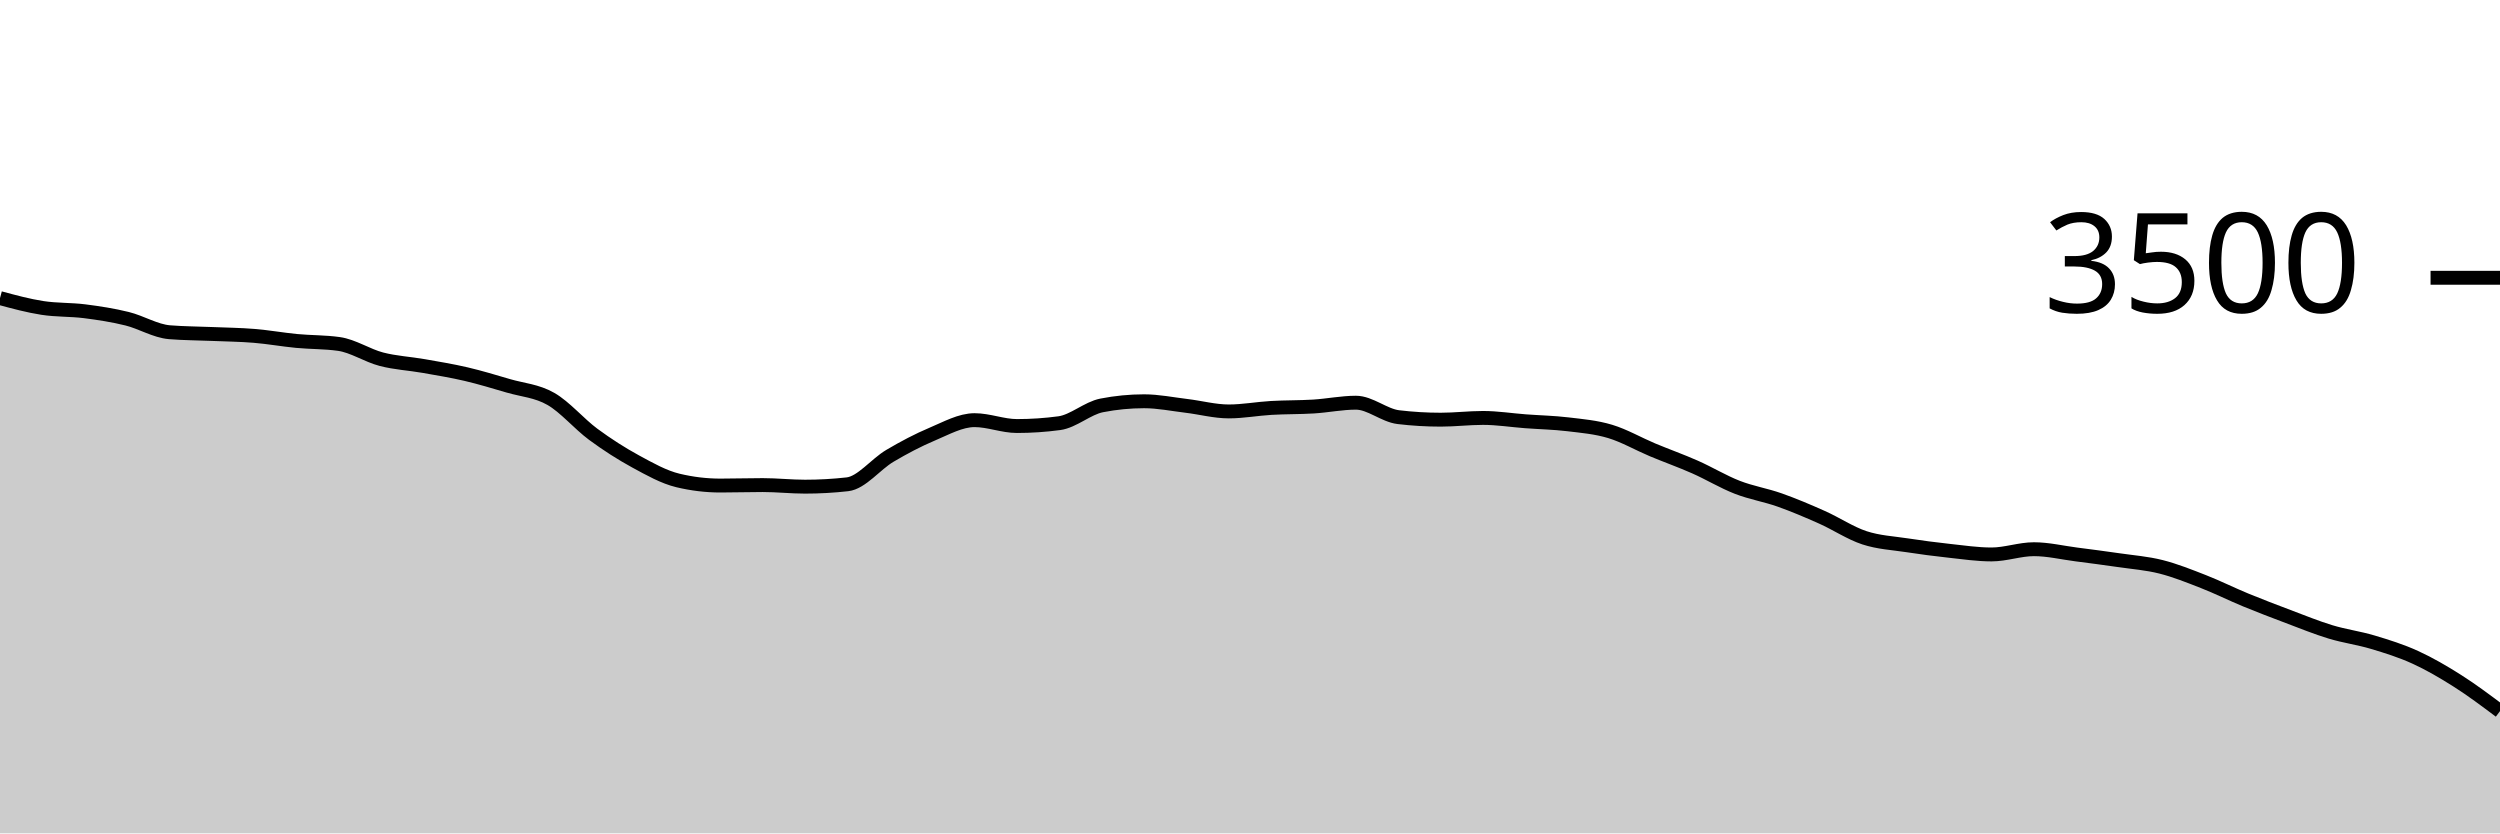
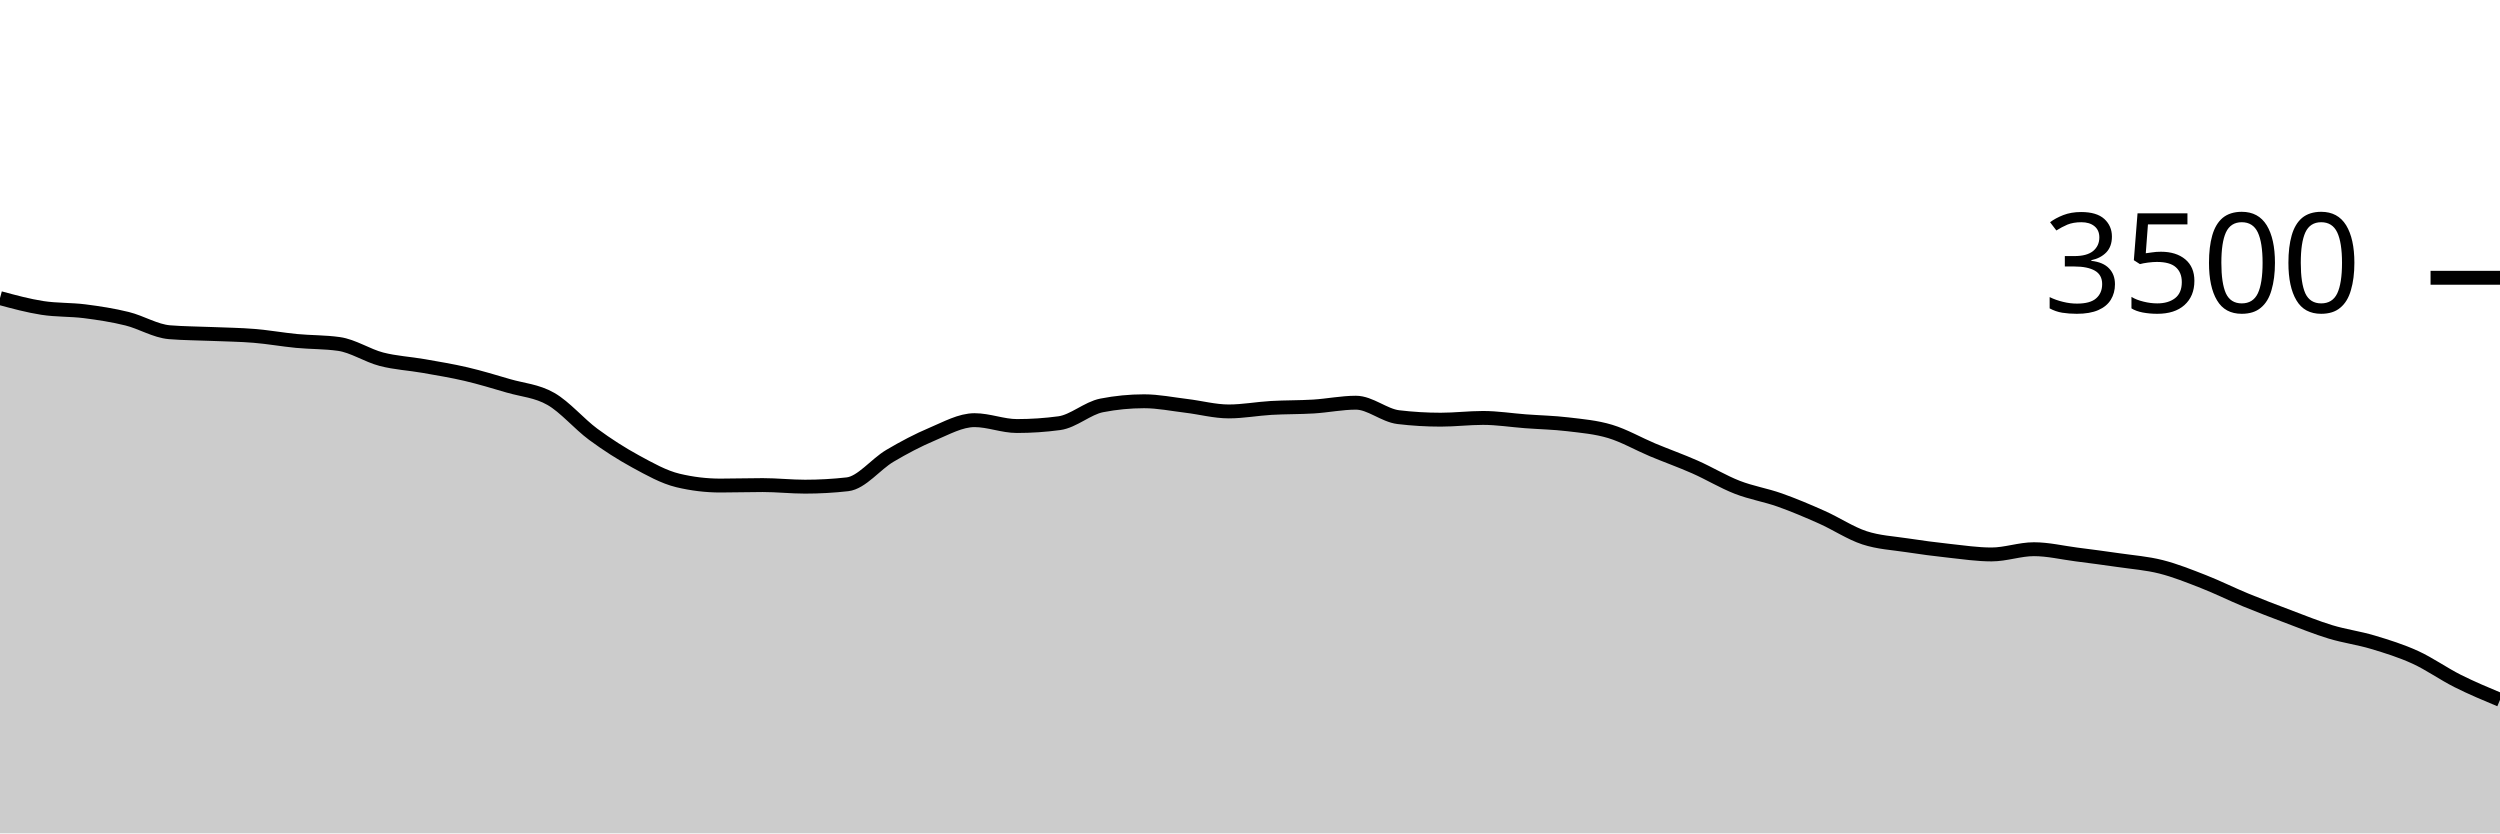
<svg xmlns="http://www.w3.org/2000/svg" viewBox="0 0 180 60">
  <g transform="translate(0,20)">
-     <path class="area" fill="rgba(0, 0, 0, 0.2)" d="M0,1.463C1.017,1.738,2.034,2.013,3.051,2.171C4.068,2.33,5.085,2.282,6.102,2.411C7.119,2.541,8.136,2.697,9.153,2.949C10.169,3.2,11.186,3.836,12.203,3.92C13.22,4.004,14.237,4.002,15.254,4.046C16.271,4.09,17.288,4.099,18.305,4.183C19.322,4.267,20.339,4.451,21.356,4.549C22.373,4.646,23.39,4.621,24.407,4.766C25.424,4.91,26.441,5.598,27.458,5.863C28.475,6.128,29.492,6.175,30.508,6.354C31.525,6.533,32.542,6.699,33.559,6.937C34.576,7.175,35.593,7.486,36.61,7.783C37.627,8.08,38.644,8.139,39.661,8.72C40.678,9.301,41.695,10.518,42.712,11.269C43.729,12.019,44.746,12.669,45.763,13.223C46.78,13.777,47.797,14.35,48.814,14.594C49.831,14.838,50.847,14.96,51.864,14.96C52.881,14.96,53.898,14.926,54.915,14.926C55.932,14.926,56.949,15.04,57.966,15.04C58.983,15.04,60,14.983,61.017,14.869C62.034,14.754,63.051,13.425,64.068,12.823C65.085,12.221,66.102,11.686,67.119,11.257C68.136,10.829,69.153,10.251,70.169,10.251C71.186,10.251,72.203,10.674,73.22,10.674C74.237,10.674,75.254,10.606,76.271,10.469C77.288,10.331,78.305,9.387,79.322,9.189C80.339,8.99,81.356,8.891,82.373,8.891C83.39,8.891,84.407,9.101,85.424,9.223C86.441,9.345,87.458,9.623,88.475,9.623C89.492,9.623,90.508,9.43,91.525,9.371C92.542,9.312,93.559,9.331,94.576,9.269C95.593,9.206,96.61,8.994,97.627,8.994C98.644,8.994,99.661,9.912,100.678,10.034C101.695,10.156,102.712,10.217,103.729,10.217C104.746,10.217,105.763,10.091,106.78,10.091C107.797,10.091,108.814,10.255,109.831,10.331C110.847,10.408,111.864,10.427,112.881,10.549C113.898,10.67,114.915,10.756,115.932,11.063C116.949,11.37,117.966,11.962,118.983,12.389C120,12.815,121.017,13.173,122.034,13.623C123.051,14.072,124.068,14.69,125.085,15.086C126.102,15.482,127.119,15.64,128.136,16C129.153,16.36,130.169,16.792,131.186,17.246C132.203,17.699,133.22,18.385,134.237,18.72C135.254,19.055,136.271,19.101,137.288,19.257C138.305,19.413,139.322,19.547,140.339,19.657C141.356,19.768,142.373,19.92,143.39,19.92C144.407,19.92,145.424,19.543,146.441,19.543C147.458,19.543,148.475,19.789,149.492,19.92C150.508,20.051,151.525,20.183,152.542,20.331C153.559,20.48,154.576,20.554,155.593,20.811C156.61,21.069,157.627,21.476,158.644,21.874C159.661,22.272,160.678,22.781,161.695,23.2C162.712,23.619,163.729,24.006,164.746,24.389C165.763,24.771,166.78,25.189,167.797,25.497C168.814,25.806,169.831,25.935,170.847,26.24C171.864,26.545,172.881,26.861,173.898,27.326C174.915,27.79,175.932,28.383,176.949,29.029C177.966,29.674,178.983,30.437,180,31.2L180,40C178.983,40,177.966,40,176.949,40C175.932,40,174.915,40,173.898,40C172.881,40,171.864,40,170.847,40C169.831,40,168.814,40,167.797,40C166.78,40,165.763,40,164.746,40C163.729,40,162.712,40,161.695,40C160.678,40,159.661,40,158.644,40C157.627,40,156.61,40,155.593,40C154.576,40,153.559,40,152.542,40C151.525,40,150.508,40,149.492,40C148.475,40,147.458,40,146.441,40C145.424,40,144.407,40,143.39,40C142.373,40,141.356,40,140.339,40C139.322,40,138.305,40,137.288,40C136.271,40,135.254,40,134.237,40C133.22,40,132.203,40,131.186,40C130.169,40,129.153,40,128.136,40C127.119,40,126.102,40,125.085,40C124.068,40,123.051,40,122.034,40C121.017,40,120,40,118.983,40C117.966,40,116.949,40,115.932,40C114.915,40,113.898,40,112.881,40C111.864,40,110.847,40,109.831,40C108.814,40,107.797,40,106.78,40C105.763,40,104.746,40,103.729,40C102.712,40,101.695,40,100.678,40C99.661,40,98.644,40,97.627,40C96.61,40,95.593,40,94.576,40C93.559,40,92.542,40,91.525,40C90.508,40,89.492,40,88.475,40C87.458,40,86.441,40,85.424,40C84.407,40,83.39,40,82.373,40C81.356,40,80.339,40,79.322,40C78.305,40,77.288,40,76.271,40C75.254,40,74.237,40,73.22,40C72.203,40,71.186,40,70.169,40C69.153,40,68.136,40,67.119,40C66.102,40,65.085,40,64.068,40C63.051,40,62.034,40,61.017,40C60,40,58.983,40,57.966,40C56.949,40,55.932,40,54.915,40C53.898,40,52.881,40,51.864,40C50.847,40,49.831,40,48.814,40C47.797,40,46.78,40,45.763,40C44.746,40,43.729,40,42.712,40C41.695,40,40.678,40,39.661,40C38.644,40,37.627,40,36.61,40C35.593,40,34.576,40,33.559,40C32.542,40,31.525,40,30.508,40C29.492,40,28.475,40,27.458,40C26.441,40,25.424,40,24.407,40C23.39,40,22.373,40,21.356,40C20.339,40,19.322,40,18.305,40C17.288,40,16.271,40,15.254,40C14.237,40,13.22,40,12.203,40C11.186,40,10.169,40,9.153,40C8.136,40,7.119,40,6.102,40C5.085,40,4.068,40,3.051,40C2.034,40,1.017,40,0,40Z" />
-     <path class="line" stroke="black" fill="none" d="M0,1.463C1.017,1.738,2.034,2.013,3.051,2.171C4.068,2.33,5.085,2.282,6.102,2.411C7.119,2.541,8.136,2.697,9.153,2.949C10.169,3.2,11.186,3.836,12.203,3.92C13.22,4.004,14.237,4.002,15.254,4.046C16.271,4.09,17.288,4.099,18.305,4.183C19.322,4.267,20.339,4.451,21.356,4.549C22.373,4.646,23.39,4.621,24.407,4.766C25.424,4.91,26.441,5.598,27.458,5.863C28.475,6.128,29.492,6.175,30.508,6.354C31.525,6.533,32.542,6.699,33.559,6.937C34.576,7.175,35.593,7.486,36.61,7.783C37.627,8.08,38.644,8.139,39.661,8.72C40.678,9.301,41.695,10.518,42.712,11.269C43.729,12.019,44.746,12.669,45.763,13.223C46.78,13.777,47.797,14.35,48.814,14.594C49.831,14.838,50.847,14.96,51.864,14.96C52.881,14.96,53.898,14.926,54.915,14.926C55.932,14.926,56.949,15.04,57.966,15.04C58.983,15.04,60,14.983,61.017,14.869C62.034,14.754,63.051,13.425,64.068,12.823C65.085,12.221,66.102,11.686,67.119,11.257C68.136,10.829,69.153,10.251,70.169,10.251C71.186,10.251,72.203,10.674,73.22,10.674C74.237,10.674,75.254,10.606,76.271,10.469C77.288,10.331,78.305,9.387,79.322,9.189C80.339,8.99,81.356,8.891,82.373,8.891C83.39,8.891,84.407,9.101,85.424,9.223C86.441,9.345,87.458,9.623,88.475,9.623C89.492,9.623,90.508,9.43,91.525,9.371C92.542,9.312,93.559,9.331,94.576,9.269C95.593,9.206,96.61,8.994,97.627,8.994C98.644,8.994,99.661,9.912,100.678,10.034C101.695,10.156,102.712,10.217,103.729,10.217C104.746,10.217,105.763,10.091,106.78,10.091C107.797,10.091,108.814,10.255,109.831,10.331C110.847,10.408,111.864,10.427,112.881,10.549C113.898,10.67,114.915,10.756,115.932,11.063C116.949,11.37,117.966,11.962,118.983,12.389C120,12.815,121.017,13.173,122.034,13.623C123.051,14.072,124.068,14.69,125.085,15.086C126.102,15.482,127.119,15.64,128.136,16C129.153,16.36,130.169,16.792,131.186,17.246C132.203,17.699,133.22,18.385,134.237,18.72C135.254,19.055,136.271,19.101,137.288,19.257C138.305,19.413,139.322,19.547,140.339,19.657C141.356,19.768,142.373,19.92,143.39,19.92C144.407,19.92,145.424,19.543,146.441,19.543C147.458,19.543,148.475,19.789,149.492,19.92C150.508,20.051,151.525,20.183,152.542,20.331C153.559,20.48,154.576,20.554,155.593,20.811C156.61,21.069,157.627,21.476,158.644,21.874C159.661,22.272,160.678,22.781,161.695,23.2C162.712,23.619,163.729,24.006,164.746,24.389C165.763,24.771,166.78,25.189,167.797,25.497C168.814,25.806,169.831,25.935,170.847,26.24C171.864,26.545,172.881,26.861,173.898,27.326C174.915,27.79,175.932,28.383,176.949,29.029C177.966,29.674,178.983,30.437,180,31.2" />
+     <path class="area" fill="rgba(0, 0, 0, 0.2)" d="M0,1.463C1.017,1.738,2.034,2.013,3.051,2.171C4.068,2.33,5.085,2.282,6.102,2.411C7.119,2.541,8.136,2.697,9.153,2.949C10.169,3.2,11.186,3.836,12.203,3.92C13.22,4.004,14.237,4.002,15.254,4.046C16.271,4.09,17.288,4.099,18.305,4.183C19.322,4.267,20.339,4.451,21.356,4.549C22.373,4.646,23.39,4.621,24.407,4.766C25.424,4.91,26.441,5.598,27.458,5.863C28.475,6.128,29.492,6.175,30.508,6.354C31.525,6.533,32.542,6.699,33.559,6.937C34.576,7.175,35.593,7.486,36.61,7.783C37.627,8.08,38.644,8.139,39.661,8.72C40.678,9.301,41.695,10.518,42.712,11.269C43.729,12.019,44.746,12.669,45.763,13.223C46.78,13.777,47.797,14.35,48.814,14.594C49.831,14.838,50.847,14.96,51.864,14.96C52.881,14.96,53.898,14.926,54.915,14.926C55.932,14.926,56.949,15.04,57.966,15.04C58.983,15.04,60,14.983,61.017,14.869C62.034,14.754,63.051,13.425,64.068,12.823C65.085,12.221,66.102,11.686,67.119,11.257C68.136,10.829,69.153,10.251,70.169,10.251C71.186,10.251,72.203,10.674,73.22,10.674C74.237,10.674,75.254,10.606,76.271,10.469C77.288,10.331,78.305,9.387,79.322,9.189C80.339,8.99,81.356,8.891,82.373,8.891C83.39,8.891,84.407,9.101,85.424,9.223C86.441,9.345,87.458,9.623,88.475,9.623C89.492,9.623,90.508,9.43,91.525,9.371C92.542,9.312,93.559,9.331,94.576,9.269C95.593,9.206,96.61,8.994,97.627,8.994C98.644,8.994,99.661,9.912,100.678,10.034C101.695,10.156,102.712,10.217,103.729,10.217C104.746,10.217,105.763,10.091,106.78,10.091C107.797,10.091,108.814,10.255,109.831,10.331C110.847,10.408,111.864,10.427,112.881,10.549C113.898,10.67,114.915,10.756,115.932,11.063C116.949,11.37,117.966,11.962,118.983,12.389C120,12.815,121.017,13.173,122.034,13.623C123.051,14.072,124.068,14.69,125.085,15.086C126.102,15.482,127.119,15.64,128.136,16C129.153,16.36,130.169,16.792,131.186,17.246C132.203,17.699,133.22,18.385,134.237,18.72C135.254,19.055,136.271,19.101,137.288,19.257C138.305,19.413,139.322,19.547,140.339,19.657C141.356,19.768,142.373,19.92,143.39,19.92C144.407,19.92,145.424,19.543,146.441,19.543C147.458,19.543,148.475,19.789,149.492,19.92C150.508,20.051,151.525,20.183,152.542,20.331C153.559,20.48,154.576,20.554,155.593,20.811C156.61,21.069,157.627,21.476,158.644,21.874C159.661,22.272,160.678,22.781,161.695,23.2C162.712,23.619,163.729,24.006,164.746,24.389C165.763,24.771,166.78,25.189,167.797,25.497C168.814,25.806,169.831,25.935,170.847,26.24C171.864,26.545,172.881,26.861,173.898,27.326C174.915,27.79,175.932,28.518,176.949,29.029C177.966,29.539,178.983,29.964,180,30.389L180,40C178.983,40,177.966,40,176.949,40C175.932,40,174.915,40,173.898,40C172.881,40,171.864,40,170.847,40C169.831,40,168.814,40,167.797,40C166.78,40,165.763,40,164.746,40C163.729,40,162.712,40,161.695,40C160.678,40,159.661,40,158.644,40C157.627,40,156.61,40,155.593,40C154.576,40,153.559,40,152.542,40C151.525,40,150.508,40,149.492,40C148.475,40,147.458,40,146.441,40C145.424,40,144.407,40,143.39,40C142.373,40,141.356,40,140.339,40C139.322,40,138.305,40,137.288,40C136.271,40,135.254,40,134.237,40C133.22,40,132.203,40,131.186,40C130.169,40,129.153,40,128.136,40C127.119,40,126.102,40,125.085,40C124.068,40,123.051,40,122.034,40C121.017,40,120,40,118.983,40C117.966,40,116.949,40,115.932,40C114.915,40,113.898,40,112.881,40C111.864,40,110.847,40,109.831,40C108.814,40,107.797,40,106.78,40C105.763,40,104.746,40,103.729,40C102.712,40,101.695,40,100.678,40C99.661,40,98.644,40,97.627,40C96.61,40,95.593,40,94.576,40C93.559,40,92.542,40,91.525,40C90.508,40,89.492,40,88.475,40C87.458,40,86.441,40,85.424,40C84.407,40,83.39,40,82.373,40C81.356,40,80.339,40,79.322,40C78.305,40,77.288,40,76.271,40C75.254,40,74.237,40,73.22,40C72.203,40,71.186,40,70.169,40C69.153,40,68.136,40,67.119,40C66.102,40,65.085,40,64.068,40C63.051,40,62.034,40,61.017,40C60,40,58.983,40,57.966,40C56.949,40,55.932,40,54.915,40C53.898,40,52.881,40,51.864,40C50.847,40,49.831,40,48.814,40C47.797,40,46.78,40,45.763,40C44.746,40,43.729,40,42.712,40C41.695,40,40.678,40,39.661,40C38.644,40,37.627,40,36.61,40C35.593,40,34.576,40,33.559,40C32.542,40,31.525,40,30.508,40C29.492,40,28.475,40,27.458,40C26.441,40,25.424,40,24.407,40C23.39,40,22.373,40,21.356,40C20.339,40,19.322,40,18.305,40C17.288,40,16.271,40,15.254,40C14.237,40,13.22,40,12.203,40C11.186,40,10.169,40,9.153,40C8.136,40,7.119,40,6.102,40C5.085,40,4.068,40,3.051,40C2.034,40,1.017,40,0,40Z" />
+     <path class="line" stroke="black" fill="none" d="M0,1.463C1.017,1.738,2.034,2.013,3.051,2.171C4.068,2.33,5.085,2.282,6.102,2.411C7.119,2.541,8.136,2.697,9.153,2.949C10.169,3.2,11.186,3.836,12.203,3.92C13.22,4.004,14.237,4.002,15.254,4.046C16.271,4.09,17.288,4.099,18.305,4.183C19.322,4.267,20.339,4.451,21.356,4.549C22.373,4.646,23.39,4.621,24.407,4.766C25.424,4.91,26.441,5.598,27.458,5.863C28.475,6.128,29.492,6.175,30.508,6.354C31.525,6.533,32.542,6.699,33.559,6.937C34.576,7.175,35.593,7.486,36.61,7.783C37.627,8.08,38.644,8.139,39.661,8.72C40.678,9.301,41.695,10.518,42.712,11.269C43.729,12.019,44.746,12.669,45.763,13.223C46.78,13.777,47.797,14.35,48.814,14.594C49.831,14.838,50.847,14.96,51.864,14.96C52.881,14.96,53.898,14.926,54.915,14.926C55.932,14.926,56.949,15.04,57.966,15.04C58.983,15.04,60,14.983,61.017,14.869C62.034,14.754,63.051,13.425,64.068,12.823C65.085,12.221,66.102,11.686,67.119,11.257C68.136,10.829,69.153,10.251,70.169,10.251C71.186,10.251,72.203,10.674,73.22,10.674C74.237,10.674,75.254,10.606,76.271,10.469C77.288,10.331,78.305,9.387,79.322,9.189C80.339,8.99,81.356,8.891,82.373,8.891C83.39,8.891,84.407,9.101,85.424,9.223C86.441,9.345,87.458,9.623,88.475,9.623C89.492,9.623,90.508,9.43,91.525,9.371C92.542,9.312,93.559,9.331,94.576,9.269C95.593,9.206,96.61,8.994,97.627,8.994C98.644,8.994,99.661,9.912,100.678,10.034C101.695,10.156,102.712,10.217,103.729,10.217C104.746,10.217,105.763,10.091,106.78,10.091C107.797,10.091,108.814,10.255,109.831,10.331C110.847,10.408,111.864,10.427,112.881,10.549C113.898,10.67,114.915,10.756,115.932,11.063C116.949,11.37,117.966,11.962,118.983,12.389C120,12.815,121.017,13.173,122.034,13.623C123.051,14.072,124.068,14.69,125.085,15.086C126.102,15.482,127.119,15.64,128.136,16C129.153,16.36,130.169,16.792,131.186,17.246C132.203,17.699,133.22,18.385,134.237,18.72C135.254,19.055,136.271,19.101,137.288,19.257C138.305,19.413,139.322,19.547,140.339,19.657C141.356,19.768,142.373,19.92,143.39,19.92C144.407,19.92,145.424,19.543,146.441,19.543C147.458,19.543,148.475,19.789,149.492,19.92C150.508,20.051,151.525,20.183,152.542,20.331C153.559,20.48,154.576,20.554,155.593,20.811C156.61,21.069,157.627,21.476,158.644,21.874C159.661,22.272,160.678,22.781,161.695,23.2C162.712,23.619,163.729,24.006,164.746,24.389C165.763,24.771,166.78,25.189,167.797,25.497C168.814,25.806,169.831,25.935,170.847,26.24C171.864,26.545,172.881,26.861,173.898,27.326C174.915,27.79,175.932,28.518,176.949,29.029C177.966,29.539,178.983,29.964,180,30.389" />
    <path class="axis-ceiling" stroke-width="1" stroke="black" fill="none" d="M175,0L180,0" />
    <text class="axis-ceiling-label" font-family="sans-serif" text-anchor="end" font-size="10px" x="170" y="2.5">3500</text>
  </g>
</svg>
